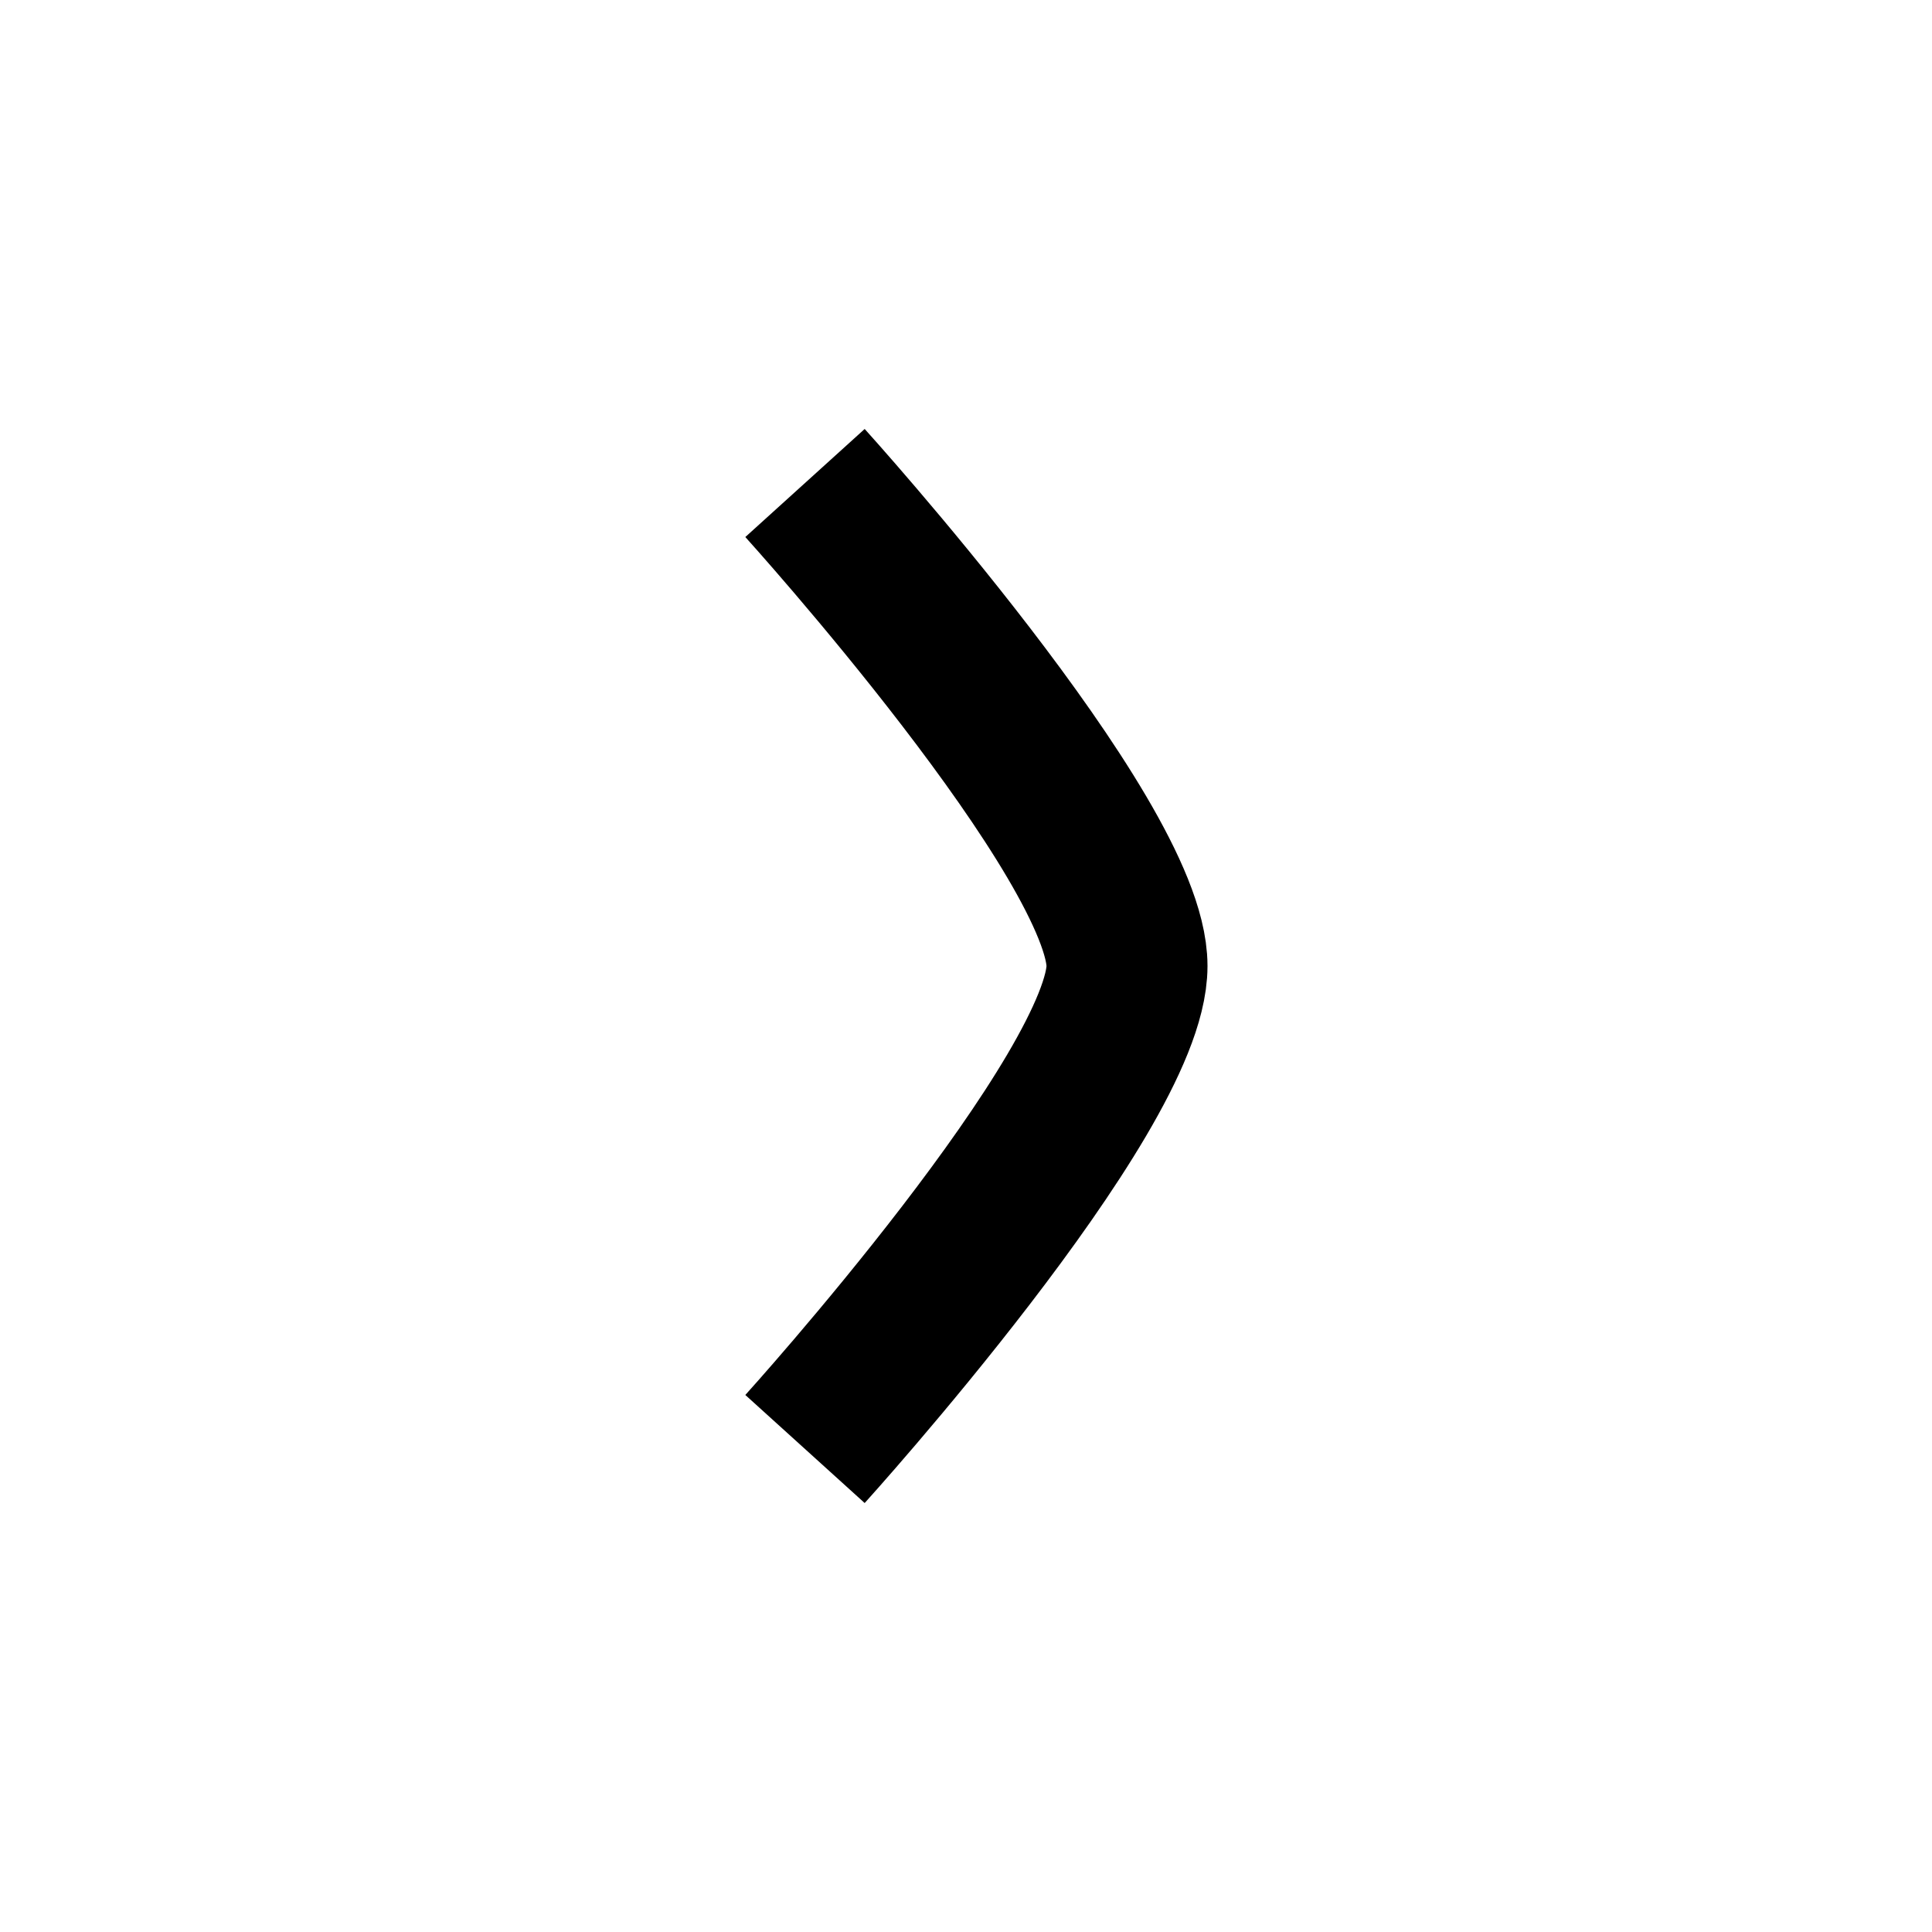
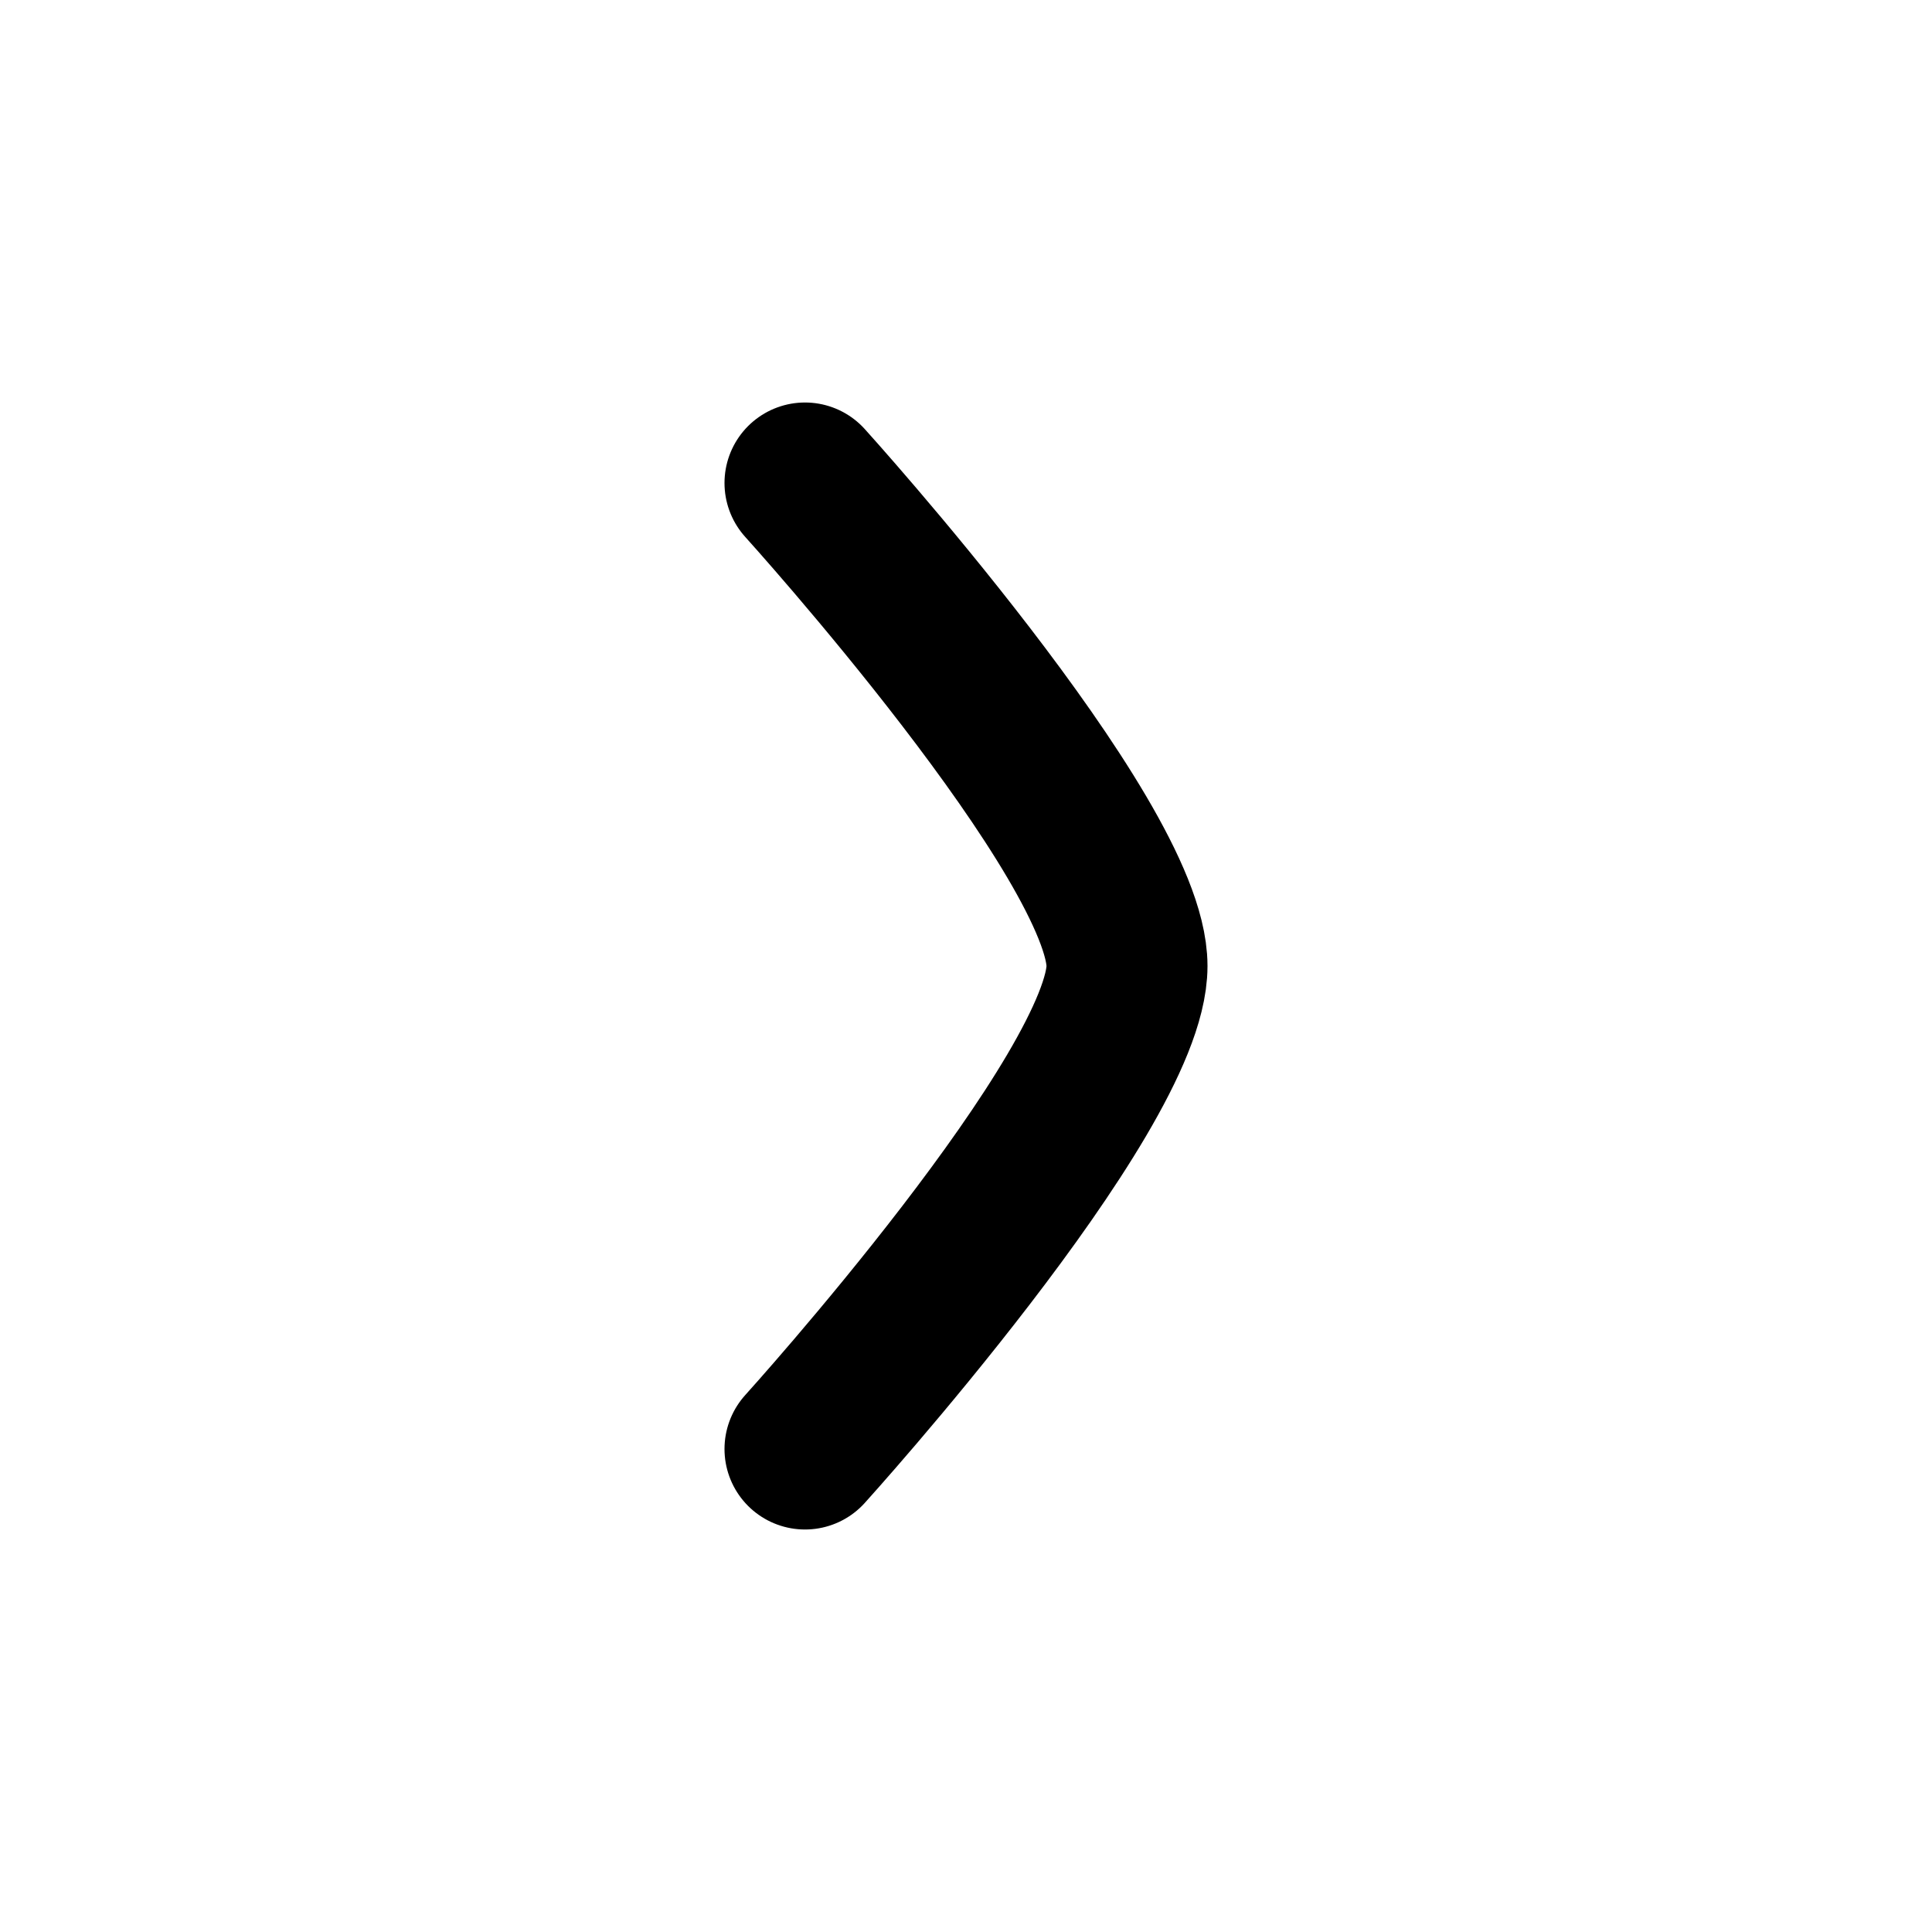
<svg xmlns="http://www.w3.org/2000/svg" viewBox="0 0 12 12" fill="none">
-   <path d="M5 3C5 3 7 5.209 7 6C7 6.791 5 9 5 9" stroke="currentColor" strokeLinecap="round" />
+   <path d="M5 3C5 3 7 5.209 7 6C7 6.791 5 9 5 9" stroke="currentColor" stroke-linecap="round" />
</svg>
